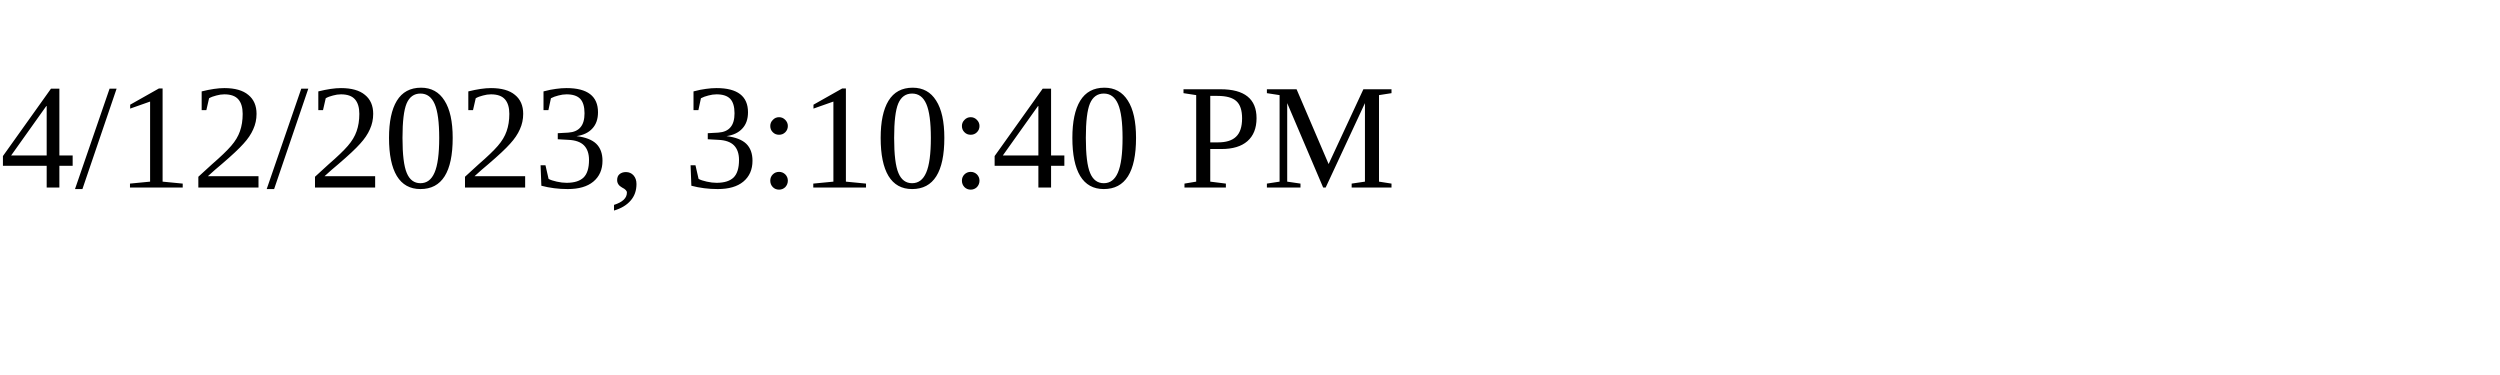
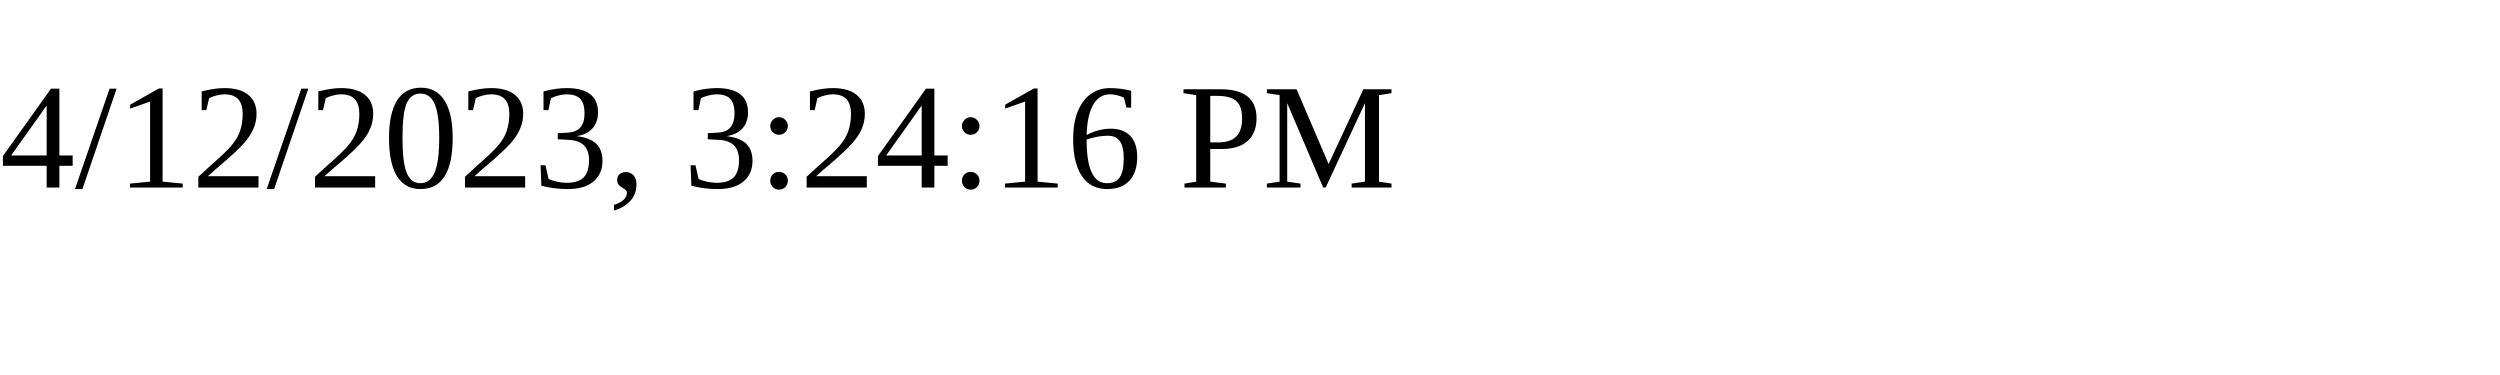
<svg xmlns="http://www.w3.org/2000/svg" height="30" width="200">
-   <text x="0" y="15">4/12/2023, 3:10:40 PM</text>
+   <text x="0" y="15">4/12/2023, 3:24:16 PM</text>
</svg>
